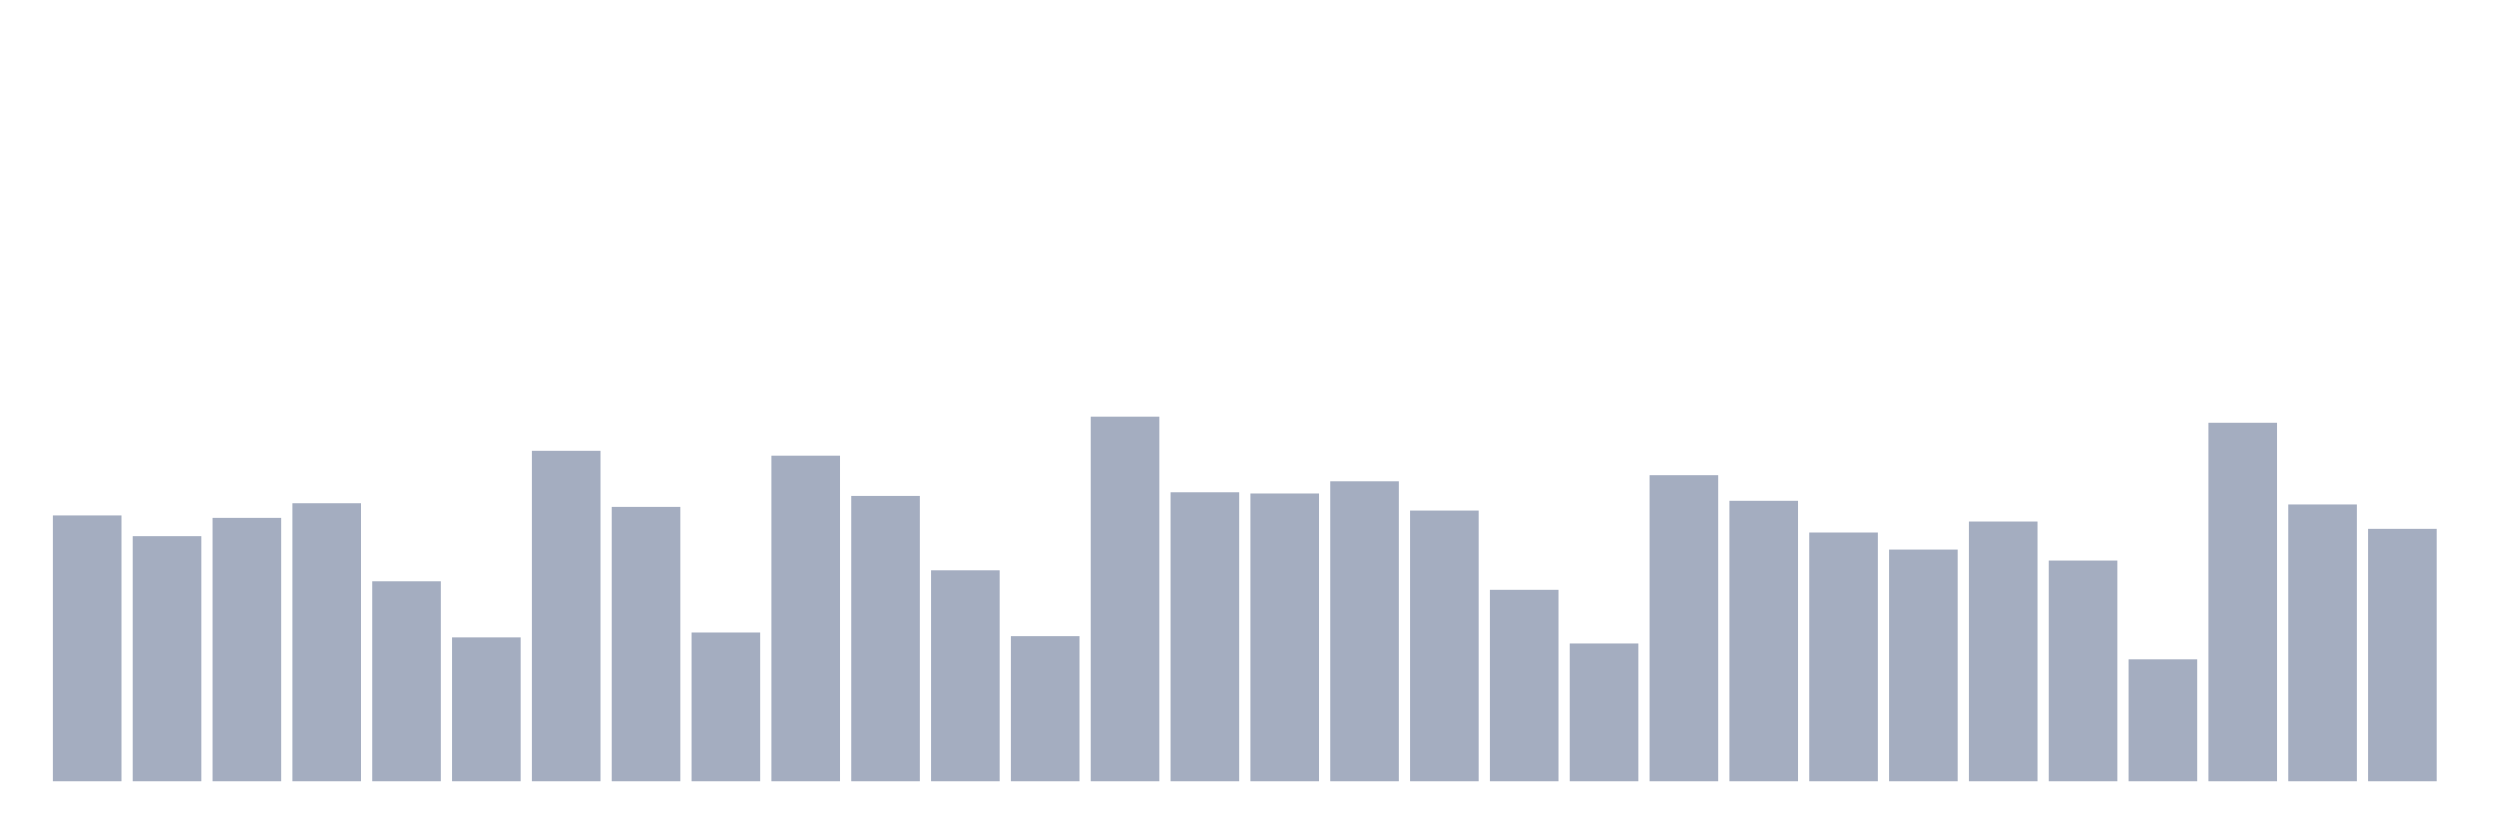
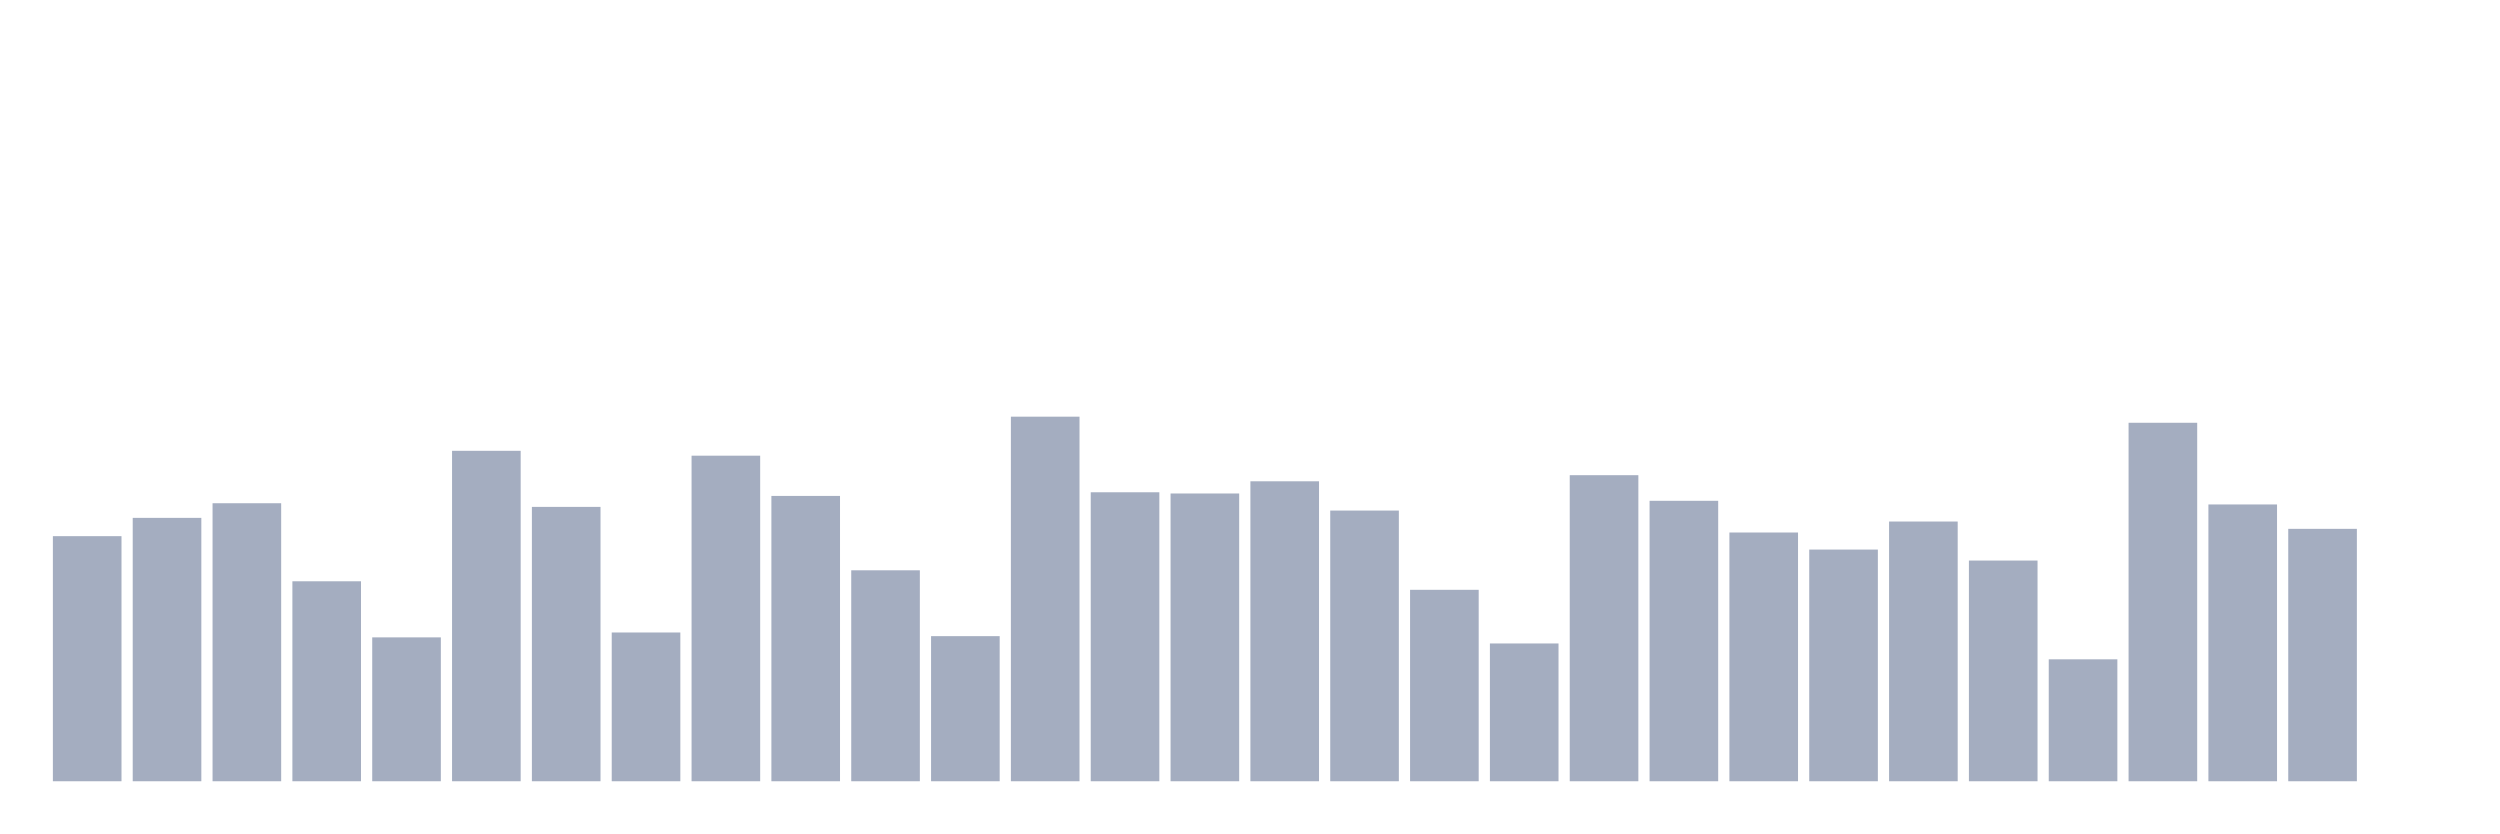
<svg xmlns="http://www.w3.org/2000/svg" viewBox="0 0 480 160">
  <g transform="translate(10,10)">
-     <rect class="bar" x="0.153" width="13.175" y="88.963" height="51.037" fill="rgb(164,173,192)" />
-     <rect class="bar" x="15.482" width="13.175" y="92.943" height="47.057" fill="rgb(164,173,192)" />
-     <rect class="bar" x="30.81" width="13.175" y="89.431" height="50.569" fill="rgb(164,173,192)" />
-     <rect class="bar" x="46.138" width="13.175" y="86.622" height="53.378" fill="rgb(164,173,192)" />
-     <rect class="bar" x="61.466" width="13.175" y="101.605" height="38.395" fill="rgb(164,173,192)" />
-     <rect class="bar" x="76.794" width="13.175" y="112.375" height="27.625" fill="rgb(164,173,192)" />
-     <rect class="bar" x="92.123" width="13.175" y="76.555" height="63.445" fill="rgb(164,173,192)" />
-     <rect class="bar" x="107.451" width="13.175" y="87.324" height="52.676" fill="rgb(164,173,192)" />
-     <rect class="bar" x="122.779" width="13.175" y="111.438" height="28.562" fill="rgb(164,173,192)" />
-     <rect class="bar" x="138.107" width="13.175" y="77.492" height="62.508" fill="rgb(164,173,192)" />
-     <rect class="bar" x="153.436" width="13.175" y="85.217" height="54.783" fill="rgb(164,173,192)" />
-     <rect class="bar" x="168.764" width="13.175" y="99.498" height="40.502" fill="rgb(164,173,192)" />
-     <rect class="bar" x="184.092" width="13.175" y="112.14" height="27.86" fill="rgb(164,173,192)" />
-     <rect class="bar" x="199.42" width="13.175" y="70" height="70" fill="rgb(164,173,192)" />
-     <rect class="bar" x="214.748" width="13.175" y="84.515" height="55.485" fill="rgb(164,173,192)" />
-     <rect class="bar" x="230.077" width="13.175" y="84.749" height="55.251" fill="rgb(164,173,192)" />
-     <rect class="bar" x="245.405" width="13.175" y="82.408" height="57.592" fill="rgb(164,173,192)" />
-     <rect class="bar" x="260.733" width="13.175" y="88.027" height="51.973" fill="rgb(164,173,192)" />
-     <rect class="bar" x="276.061" width="13.175" y="103.244" height="36.756" fill="rgb(164,173,192)" />
-     <rect class="bar" x="291.39" width="13.175" y="113.545" height="26.455" fill="rgb(164,173,192)" />
-     <rect class="bar" x="306.718" width="13.175" y="81.237" height="58.763" fill="rgb(164,173,192)" />
-     <rect class="bar" x="322.046" width="13.175" y="86.154" height="53.846" fill="rgb(164,173,192)" />
-     <rect class="bar" x="337.374" width="13.175" y="92.241" height="47.759" fill="rgb(164,173,192)" />
-     <rect class="bar" x="352.702" width="13.175" y="95.518" height="44.482" fill="rgb(164,173,192)" />
-     <rect class="bar" x="368.031" width="13.175" y="90.134" height="49.866" fill="rgb(164,173,192)" />
-     <rect class="bar" x="383.359" width="13.175" y="97.625" height="42.375" fill="rgb(164,173,192)" />
-     <rect class="bar" x="398.687" width="13.175" y="116.589" height="23.411" fill="rgb(164,173,192)" />
-     <rect class="bar" x="414.015" width="13.175" y="71.171" height="68.829" fill="rgb(164,173,192)" />
-     <rect class="bar" x="429.344" width="13.175" y="86.856" height="53.144" fill="rgb(164,173,192)" />
-     <rect class="bar" x="444.672" width="13.175" y="91.538" height="48.462" fill="rgb(164,173,192)" />
+     <rect class="bar" x="0.153" width="13.175" y="92.943" height="47.057" fill="rgb(164,173,192)" />
+     <rect class="bar" x="15.482" width="13.175" y="89.431" height="50.569" fill="rgb(164,173,192)" />
+     <rect class="bar" x="30.81" width="13.175" y="86.622" height="53.378" fill="rgb(164,173,192)" />
+     <rect class="bar" x="46.138" width="13.175" y="101.605" height="38.395" fill="rgb(164,173,192)" />
+     <rect class="bar" x="61.466" width="13.175" y="112.375" height="27.625" fill="rgb(164,173,192)" />
+     <rect class="bar" x="76.794" width="13.175" y="76.555" height="63.445" fill="rgb(164,173,192)" />
+     <rect class="bar" x="92.123" width="13.175" y="87.324" height="52.676" fill="rgb(164,173,192)" />
+     <rect class="bar" x="107.451" width="13.175" y="111.438" height="28.562" fill="rgb(164,173,192)" />
+     <rect class="bar" x="122.779" width="13.175" y="77.492" height="62.508" fill="rgb(164,173,192)" />
+     <rect class="bar" x="138.107" width="13.175" y="85.217" height="54.783" fill="rgb(164,173,192)" />
+     <rect class="bar" x="153.436" width="13.175" y="99.498" height="40.502" fill="rgb(164,173,192)" />
+     <rect class="bar" x="168.764" width="13.175" y="112.14" height="27.86" fill="rgb(164,173,192)" />
+     <rect class="bar" x="184.092" width="13.175" y="70" height="70" fill="rgb(164,173,192)" />
+     <rect class="bar" x="199.42" width="13.175" y="84.515" height="55.485" fill="rgb(164,173,192)" />
+     <rect class="bar" x="214.748" width="13.175" y="84.749" height="55.251" fill="rgb(164,173,192)" />
+     <rect class="bar" x="230.077" width="13.175" y="82.408" height="57.592" fill="rgb(164,173,192)" />
+     <rect class="bar" x="245.405" width="13.175" y="88.027" height="51.973" fill="rgb(164,173,192)" />
+     <rect class="bar" x="260.733" width="13.175" y="103.244" height="36.756" fill="rgb(164,173,192)" />
+     <rect class="bar" x="276.061" width="13.175" y="113.545" height="26.455" fill="rgb(164,173,192)" />
+     <rect class="bar" x="291.39" width="13.175" y="81.237" height="58.763" fill="rgb(164,173,192)" />
+     <rect class="bar" x="306.718" width="13.175" y="86.154" height="53.846" fill="rgb(164,173,192)" />
+     <rect class="bar" x="322.046" width="13.175" y="92.241" height="47.759" fill="rgb(164,173,192)" />
+     <rect class="bar" x="337.374" width="13.175" y="95.518" height="44.482" fill="rgb(164,173,192)" />
+     <rect class="bar" x="352.702" width="13.175" y="90.134" height="49.866" fill="rgb(164,173,192)" />
+     <rect class="bar" x="368.031" width="13.175" y="97.625" height="42.375" fill="rgb(164,173,192)" />
+     <rect class="bar" x="383.359" width="13.175" y="116.589" height="23.411" fill="rgb(164,173,192)" />
+     <rect class="bar" x="398.687" width="13.175" y="71.171" height="68.829" fill="rgb(164,173,192)" />
+     <rect class="bar" x="414.015" width="13.175" y="86.856" height="53.144" fill="rgb(164,173,192)" />
+     <rect class="bar" x="429.344" width="13.175" y="91.538" height="48.462" fill="rgb(164,173,192)" />
+     <rect class="bar" x="444.672" width="13.175" y="140" height="0" fill="rgb(164,173,192)" />
  </g>
</svg>
